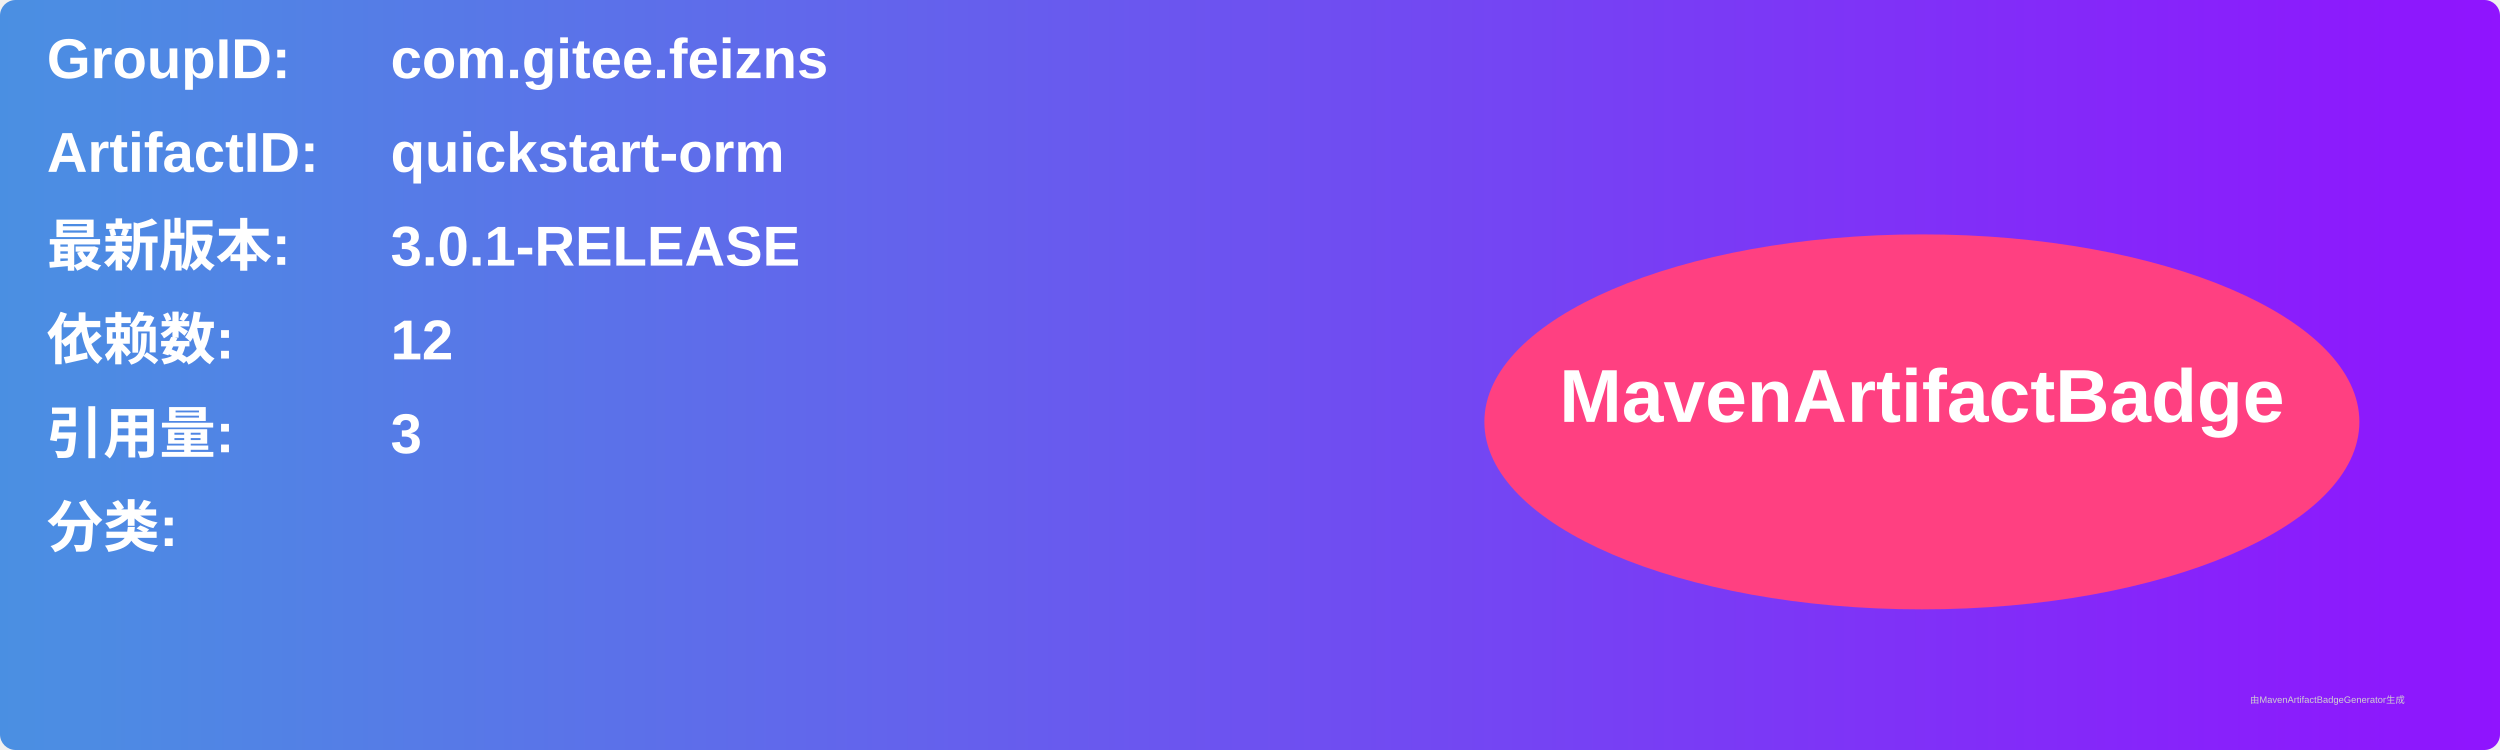
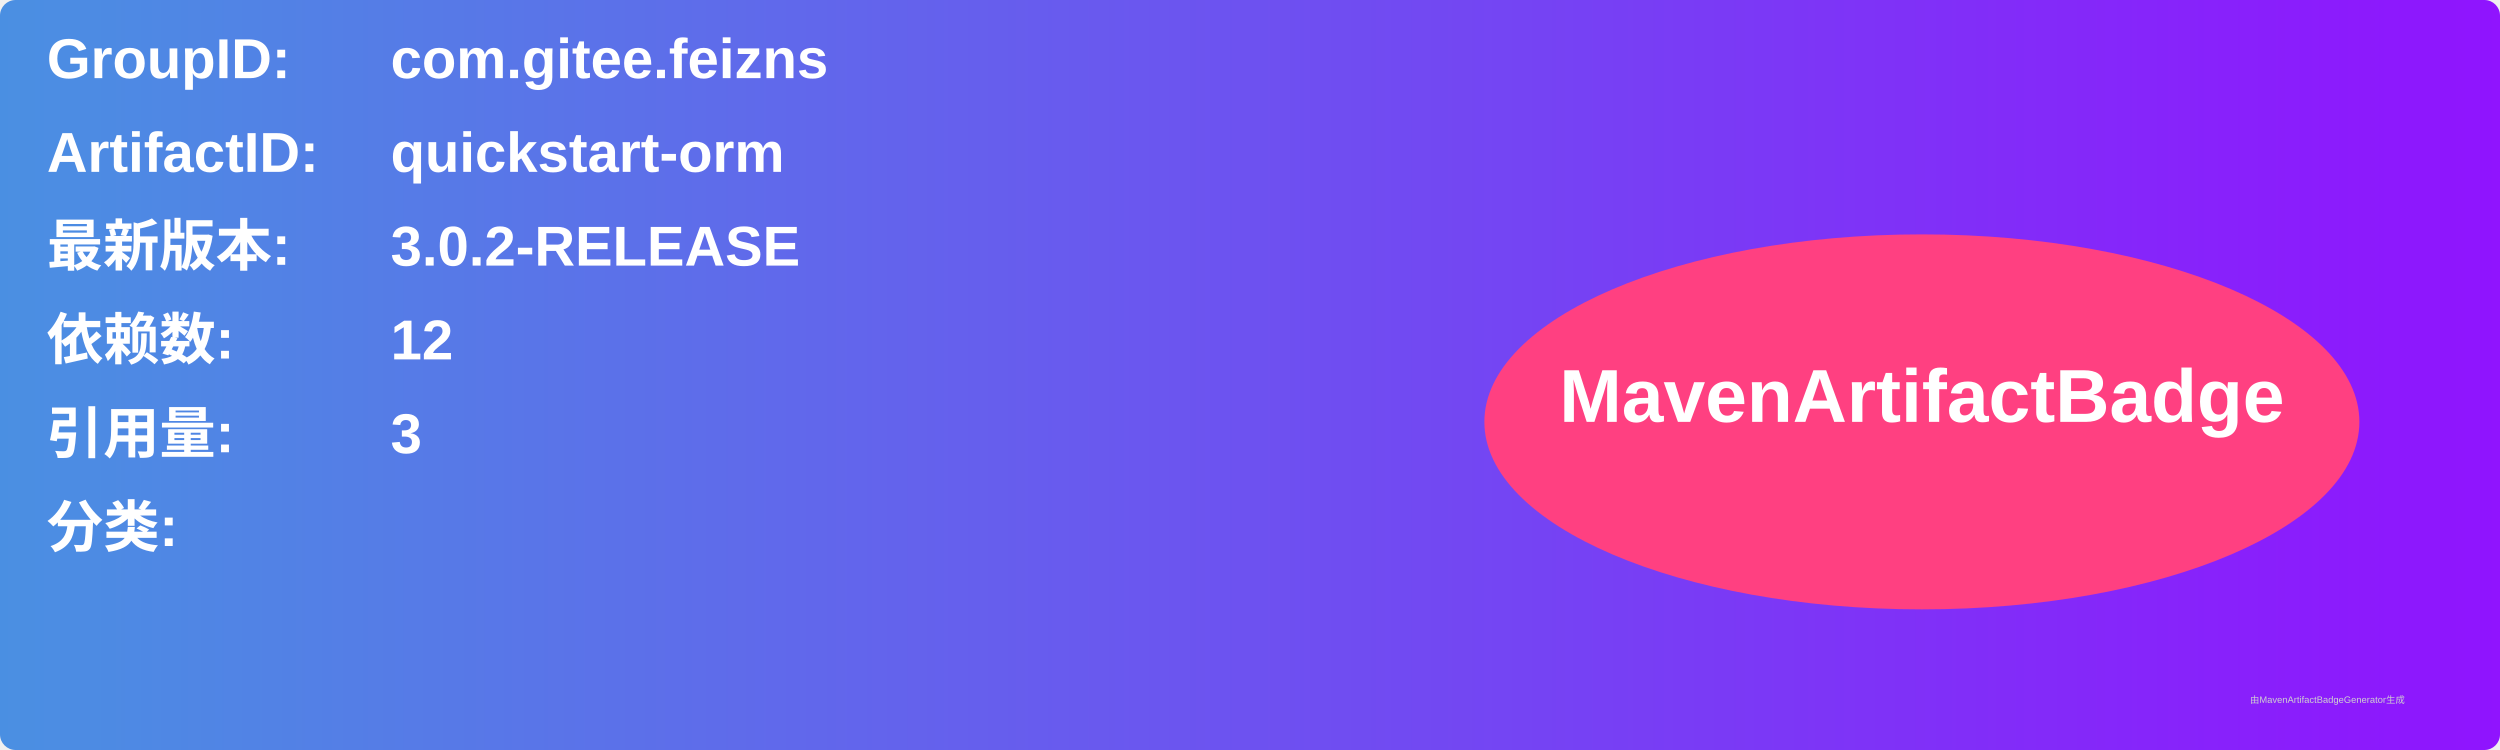
<svg xmlns="http://www.w3.org/2000/svg" width="800" height="240" viewBox="0 0 800 240">
  <linearGradient id="grad" x1="0%" y1="0%" x2="100%" y2="0%">
    <stop offset="0%" stop-color="#4a90e2" />
    <stop offset="100%" stop-color="#9013fe" />
  </linearGradient>
  <rect width="100%" height="100%" rx="5" ry="5" fill="url(#grad)" />
  <g transform="translate(15, 15)">
    <text x="0" y="10" font-family="Arial" font-size="18" fill="white" font-weight="bold" width="260">GroupID:</text>
    <text x="110" y="10" font-family="Arial" font-size="18" fill="white" font-weight="bold" width="460">com.gitee.feizns</text>
    <text x="0" y="40" font-family="Arial" font-size="18" fill="white" font-weight="bold" width="260">ArtifactID:</text>
    <text x="110" y="40" font-family="Arial" font-size="18" fill="white" font-weight="bold" width="460">quickstart-orm</text>
    <text x="0" y="70" font-family="Arial" font-size="18" fill="white" font-weight="bold">最新版本:</text>
    <text x="110" y="70" font-family="Arial" font-size="18" fill="white" font-weight="bold">
-       <tspan font-weight="bold">3.0.1-RELEASE</tspan>
+       <tspan font-weight="bold">3.0.2-RELEASE</tspan>
    </text>
    <text x="0" y="100" font-family="Arial" font-size="18" fill="white" font-weight="bold">依赖数: </text>
    <text x="110" y="100" font-family="Arial" font-size="18" fill="white">
      <tspan font-weight="bold">12</tspan>
    </text>
    <text x="0" y="130" font-family="Arial" font-size="18" fill="white" font-weight="bold">引用量: </text>
    <text x="110" y="130" font-family="Arial" font-size="18" fill="white">
      <tspan font-weight="bold">3</tspan>
    </text>
    <text x="0" y="160" font-family="Arial" font-size="18" fill="white" font-weight="bold">分类:</text>
    <text x="10" y="190" font-family="Arial" font-size="10" fill="white">
      <tspan font-weight="bold" />
    </text>
    <ellipse cx="600" cy="120" rx="140" ry="60" fill="#ff4081" />
    <text x="600" y="120" text-anchor="middle" font-family="Arial" font-size="24" fill="white" font-weight="bold">MavenArtifactBadge</text>
  </g>
  <text x="720" y="225" font-family="Arial" font-size="3" fill="#d0d0d0">由MavenArtifactBadgeGenerator生成</text>
</svg>
